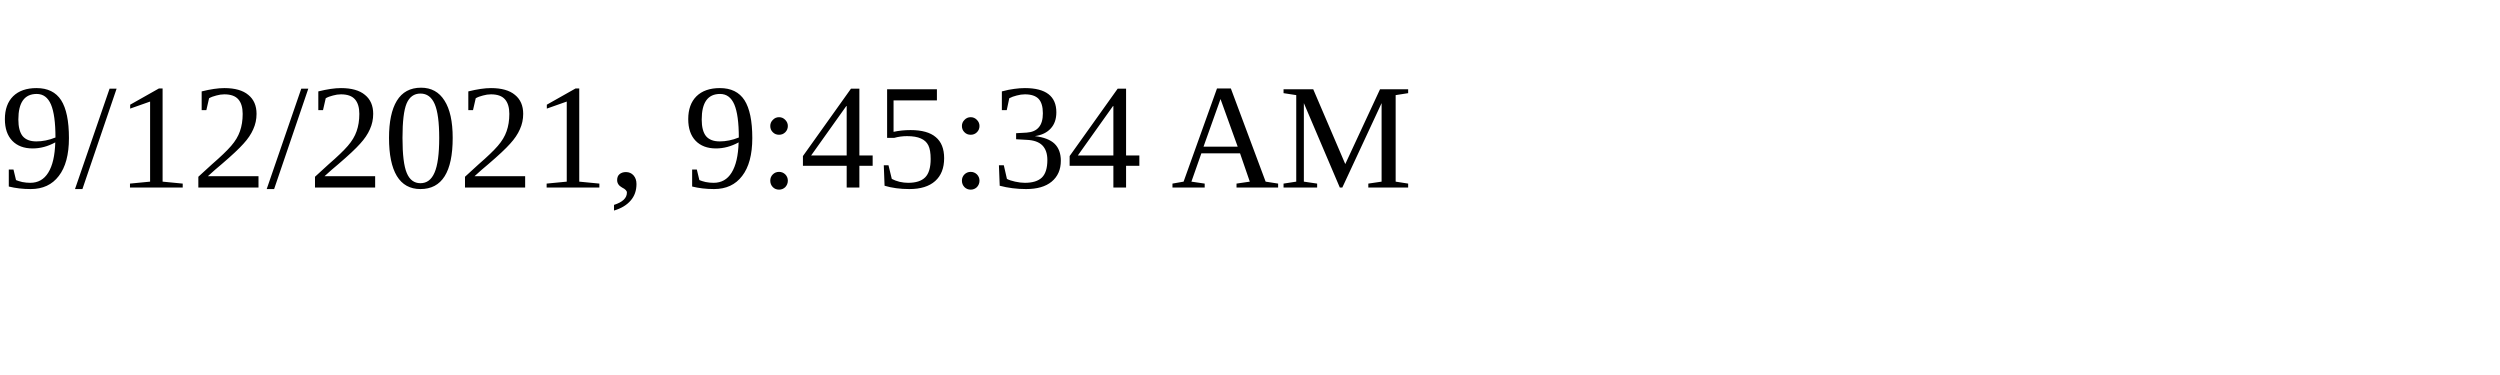
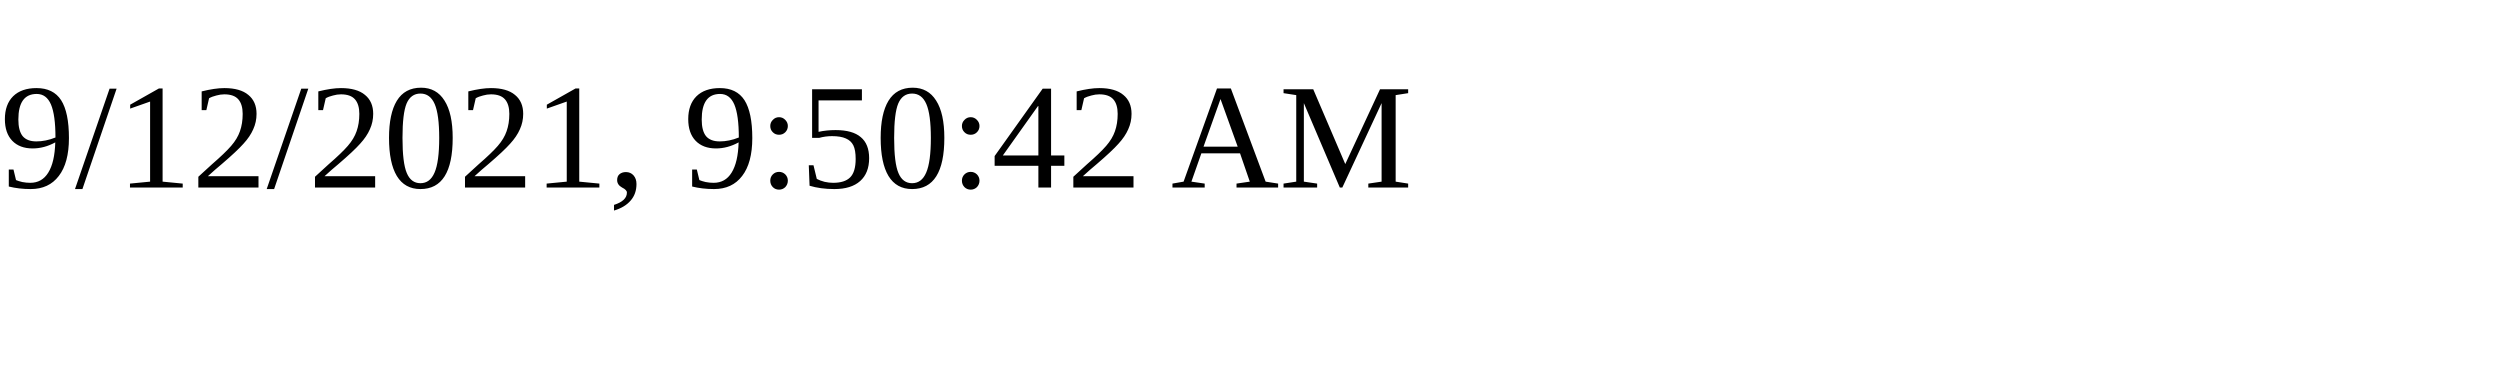
<svg xmlns="http://www.w3.org/2000/svg" height="30" width="200">
-   <text x="0" y="15">9/12/2021, 9:45:34 AM</text>
+   <text x="0" y="15">9/12/2021, 9:50:42 AM</text>
</svg>
